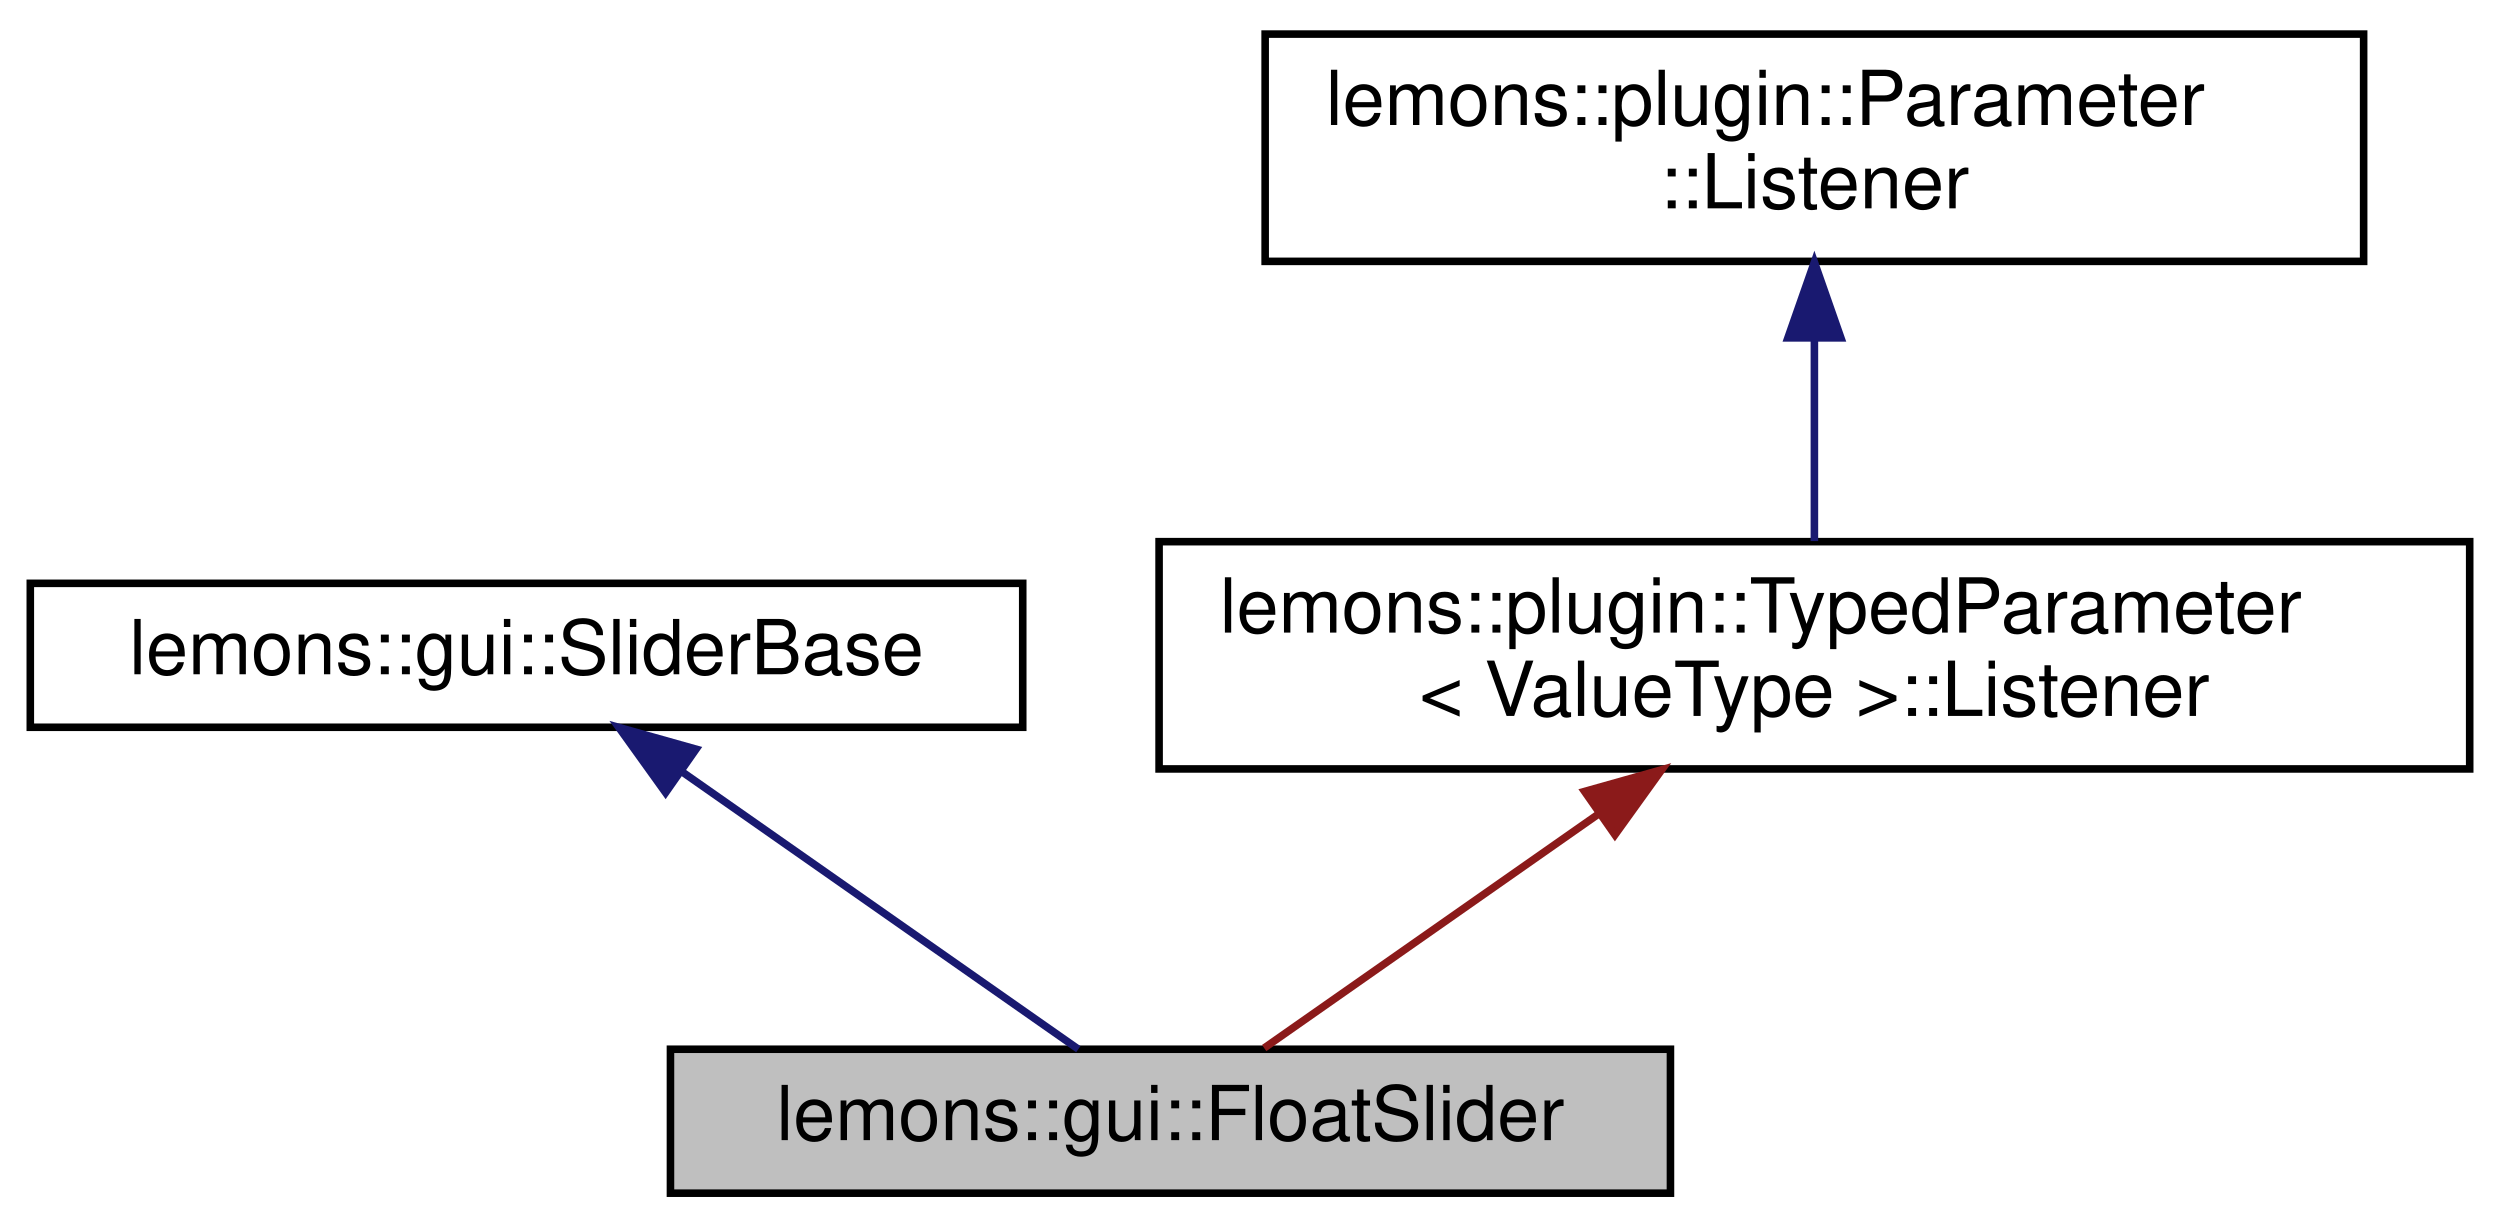
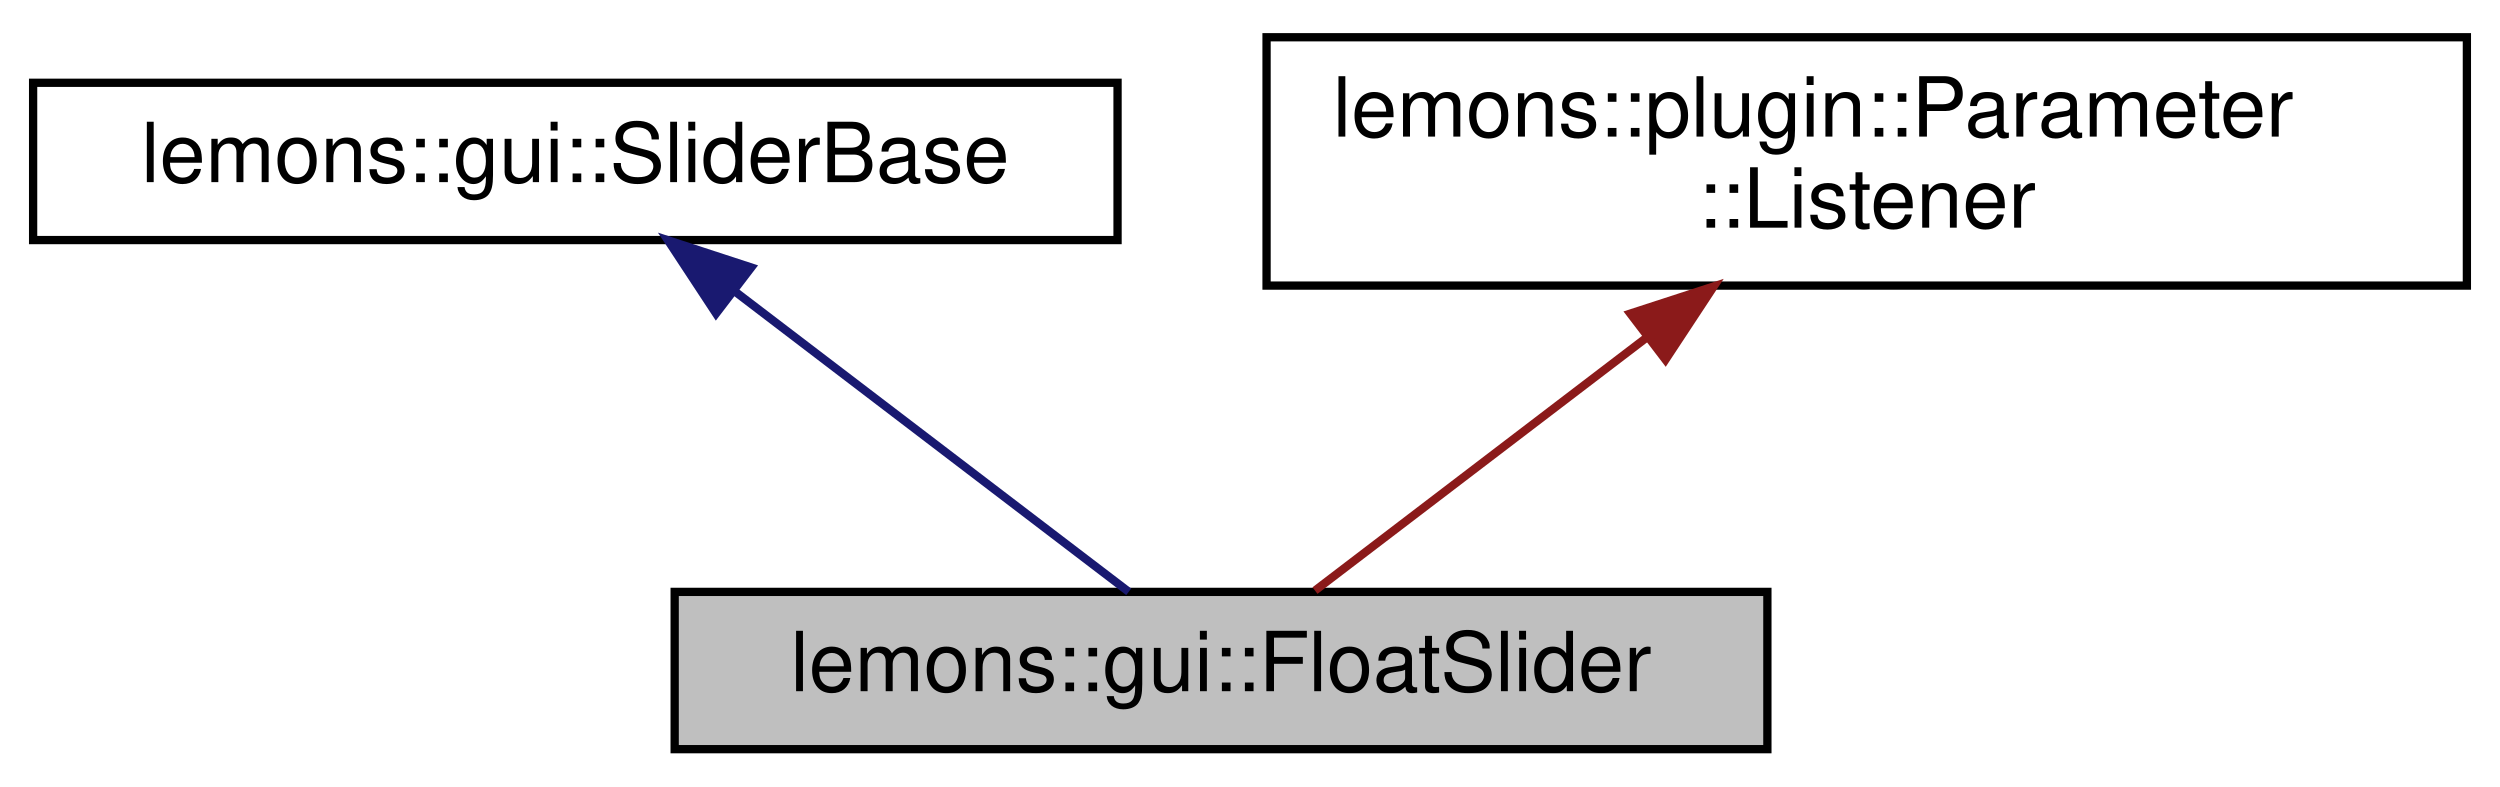
- <svg xmlns="http://www.w3.org/2000/svg" xmlns:xlink="http://www.w3.org/1999/xlink" width="330pt" height="162pt" viewBox="0.00 0.00 330.00 162.00">
-   <g id="graph0" class="graph" transform="scale(1 1) rotate(0) translate(4 158)">
+ <svg xmlns="http://www.w3.org/2000/svg" xmlns:xlink="http://www.w3.org/1999/xlink" width="302pt" height="95pt" viewBox="0.00 0.00 302.00 95.00">
+   <g id="graph0" class="graph" transform="scale(1 1) rotate(0) translate(4 91)">
    <g id="node1" class="node">
      <g id="a_node1">
        <a xlink:title="Plugin slider that attaches to a float parameter.">
-           <polygon fill="#bfbfbf" stroke="black" points="84.5,-0.5 84.5,-19.5 216.5,-19.5 216.5,-0.5 84.5,-0.5" />
-           <text text-anchor="middle" x="150.5" y="-7.5" font-family="Helvetica,sans-Serif" font-size="10.00">lemons::gui::FloatSlider</text>
+           <polygon fill="#bfbfbf" stroke="black" points="77.5,-0.5 77.5,-19.5 209.5,-19.5 209.5,-0.5 77.5,-0.5" />
+           <text text-anchor="middle" x="143.5" y="-7.5" font-family="Helvetica,sans-Serif" font-size="10.00">lemons::gui::FloatSlider</text>
        </a>
      </g>
    </g>
    <g id="node2" class="node">
      <g id="a_node2">
        <a xlink:href="classlemons_1_1gui_1_1_slider_base.html" target="_top" xlink:title="Base class for plugin sliders that handles some logic common to both int and float parameter sliders.">
          <polygon fill="none" stroke="black" points="0,-62 0,-81 131,-81 131,-62 0,-62" />
          <text text-anchor="middle" x="65.5" y="-69" font-family="Helvetica,sans-Serif" font-size="10.00">lemons::gui::SliderBase</text>
        </a>
      </g>
    </g>
    <g id="edge1" class="edge">
-       <path fill="none" stroke="midnightblue" d="M86.05,-56.11C102.4,-44.67 124.72,-29.05 138.34,-19.51" />
-       <polygon fill="midnightblue" stroke="midnightblue" points="83.86,-53.37 77.68,-61.98 87.88,-59.11 83.86,-53.37" />
+       <path fill="none" stroke="midnightblue" d="M84.78,-55.79C99.74,-44.38 119.96,-28.96 132.35,-19.51" />
+       <polygon fill="midnightblue" stroke="midnightblue" points="82.5,-53.13 76.68,-61.98 86.75,-58.69 82.5,-53.13" />
    </g>
    <g id="node3" class="node">
      <g id="a_node3">
-         <a xlink:href="structlemons_1_1plugin_1_1_typed_parameter_1_1_listener.html" target="_top" xlink:title="A class that will recieve updates when aspects of a TypedParameter change.">
-           <polygon fill="none" stroke="black" points="149,-56.5 149,-86.5 322,-86.5 322,-56.5 149,-56.5" />
-           <text text-anchor="start" x="157" y="-74.5" font-family="Helvetica,sans-Serif" font-size="10.00">lemons::plugin::TypedParameter</text>
-           <text text-anchor="middle" x="235.5" y="-63.5" font-family="Helvetica,sans-Serif" font-size="10.00">&lt; ValueType &gt;::Listener</text>
+         <a xlink:href="structlemons_1_1plugin_1_1_parameter_1_1_listener.html" target="_top" xlink:title="A Listener class that will be notified when aspects of a Parameter change.">
+           <polygon fill="none" stroke="black" points="149,-56.5 149,-86.5 294,-86.5 294,-56.5 149,-56.5" />
+           <text text-anchor="start" x="157" y="-74.5" font-family="Helvetica,sans-Serif" font-size="10.00">lemons::plugin::Parameter</text>
+           <text text-anchor="middle" x="221.5" y="-63.5" font-family="Helvetica,sans-Serif" font-size="10.00">::Listener</text>
        </a>
      </g>
    </g>
    <g id="edge2" class="edge">
-       <path fill="none" stroke="#8b1a1a" d="M206.9,-50.48C191.93,-40 174.37,-27.71 162.87,-19.66" />
-       <polygon fill="#8b1a1a" stroke="#8b1a1a" points="205.16,-53.53 215.36,-56.4 209.17,-47.8 205.16,-53.53" />
-     </g>
-     <g id="node4" class="node">
-       <g id="a_node4">
-         <a xlink:href="structlemons_1_1plugin_1_1_parameter_1_1_listener.html" target="_top" xlink:title="A Listener class that will be notified when aspects of a Parameter change.">
-           <polygon fill="none" stroke="black" points="163,-123.5 163,-153.5 308,-153.5 308,-123.5 163,-123.5" />
-           <text text-anchor="start" x="171" y="-141.5" font-family="Helvetica,sans-Serif" font-size="10.00">lemons::plugin::Parameter</text>
-           <text text-anchor="middle" x="235.5" y="-130.5" font-family="Helvetica,sans-Serif" font-size="10.00">::Listener</text>
-         </a>
-       </g>
-     </g>
-     <g id="edge3" class="edge">
-       <path fill="none" stroke="midnightblue" d="M235.5,-113.11C235.5,-104.15 235.5,-94.32 235.5,-86.58" />
-       <polygon fill="midnightblue" stroke="midnightblue" points="232,-113.4 235.5,-123.4 239,-113.4 232,-113.4" />
+       <path fill="none" stroke="#8b1a1a" d="M194.87,-50.19C181.22,-39.77 165.3,-27.63 154.85,-19.66" />
+       <polygon fill="#8b1a1a" stroke="#8b1a1a" points="192.94,-53.12 203.02,-56.4 197.19,-47.55 192.94,-53.12" />
    </g>
  </g>
</svg>
